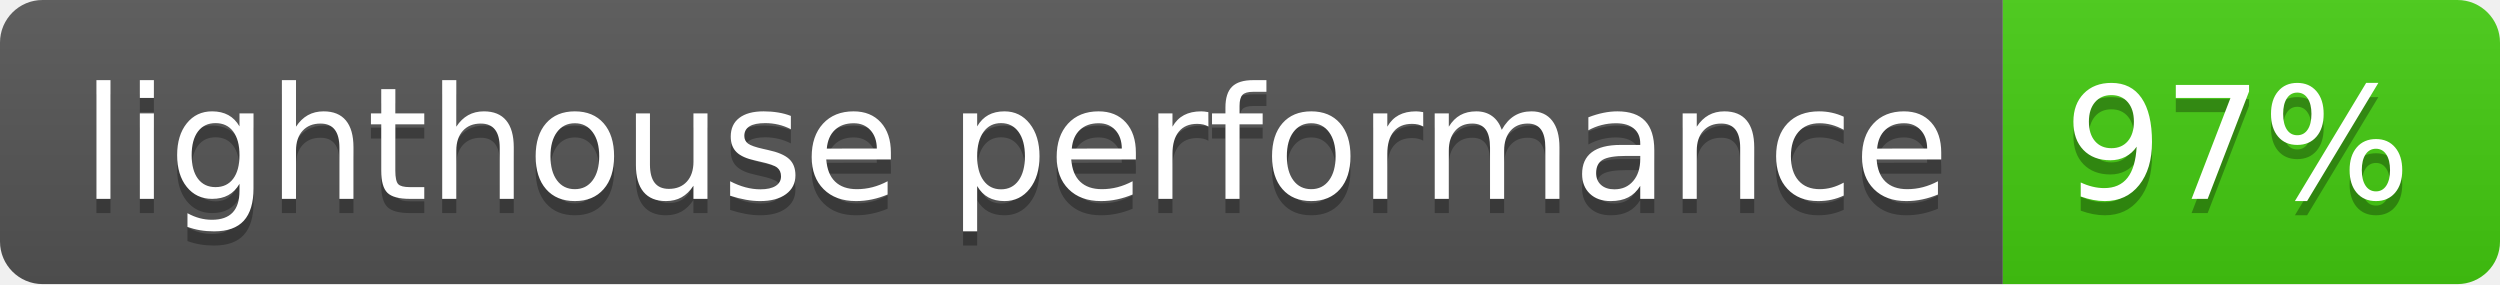
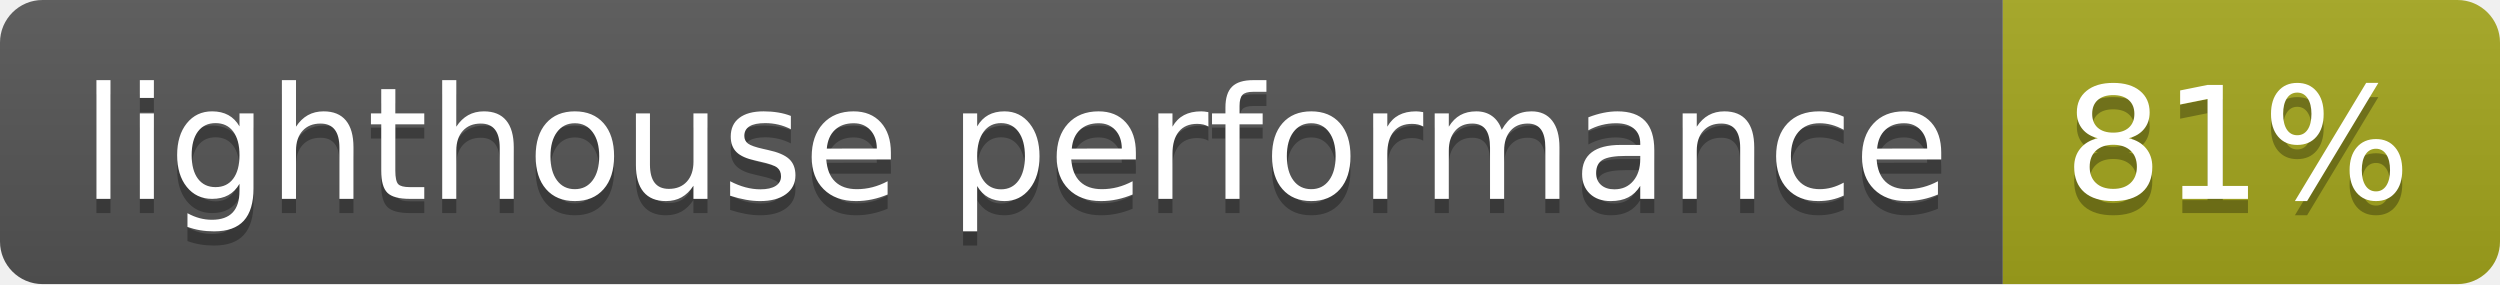
- <svg xmlns="http://www.w3.org/2000/svg" width="176" height="20" role="img" aria-label="lighthouse performance: 97%">
+ <svg xmlns="http://www.w3.org/2000/svg" width="176" height="20" role="img" aria-label="lighthouse performance: 81%">
  <linearGradient id="s" x2="0" y2="100%">
    <stop offset="0" stop-color="#bbb" stop-opacity=".1" />
    <stop offset="1" stop-opacity=".1" />
  </linearGradient>
  <clipPath id="r">
    <rect width="176" height="20" rx="3" fill="#fff" />
  </clipPath>
  <g clip-path="url(#r)">
    <rect width="141" height="20" fill="#555" />
-     <rect x="141" width="35" height="20" fill="#4c1" />
+     <rect x="141" width="35" height="20" fill="#a4a61d" />
    <rect width="176" height="20" fill="url(#s)" />
  </g>
  <g fill="#fff" text-anchor="middle" font-family="Verdana,Geneva,DejaVu Sans,sans-serif" text-rendering="geometricPrecision" font-size="110">
    <text aria-hidden="true" x="715" y="150" fill="#010101" fill-opacity=".3" transform="scale(.1)" textLength="1310">lighthouse performance</text>
    <text x="715" y="140" transform="scale(.1)" fill="#fff" textLength="1310">lighthouse performance</text>
-     <text aria-hidden="true" x="1575" y="150" fill="#010101" fill-opacity=".3" transform="scale(.1)" textLength="250">97%</text>
-     <text x="1575" y="140" transform="scale(.1)" fill="#fff" textLength="250">97%</text>
+     <text aria-hidden="true" x="1575" y="150" fill="#010101" fill-opacity=".3" transform="scale(.1)" textLength="250">81%</text>
+     <text x="1575" y="140" transform="scale(.1)" fill="#fff" textLength="250">81%</text>
  </g>
</svg>
